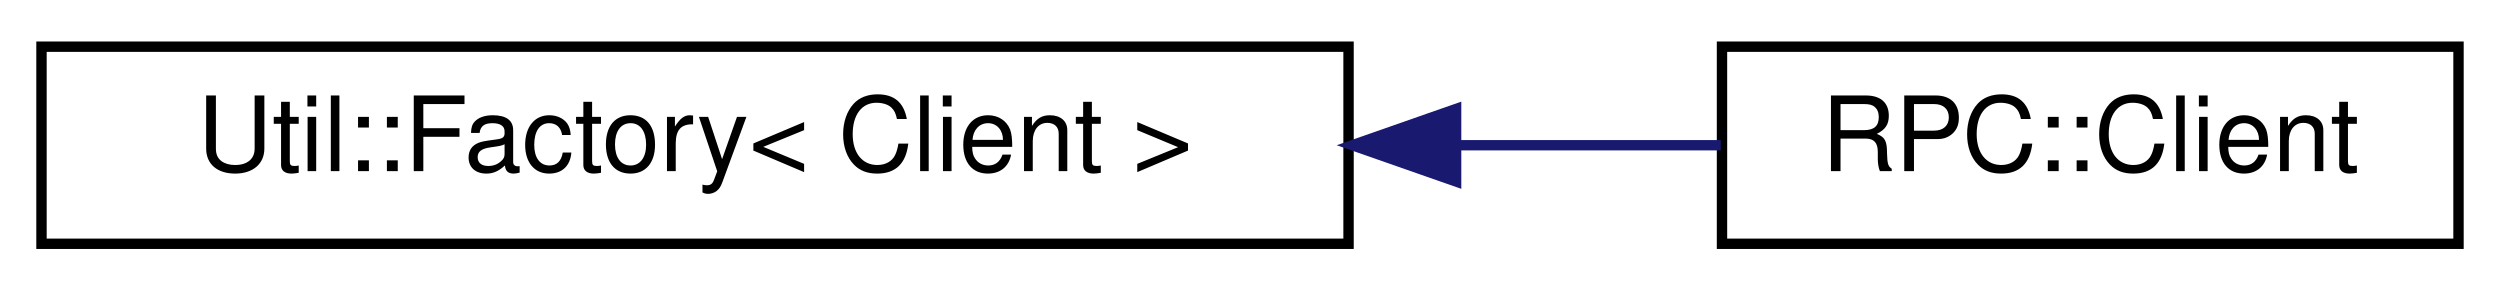
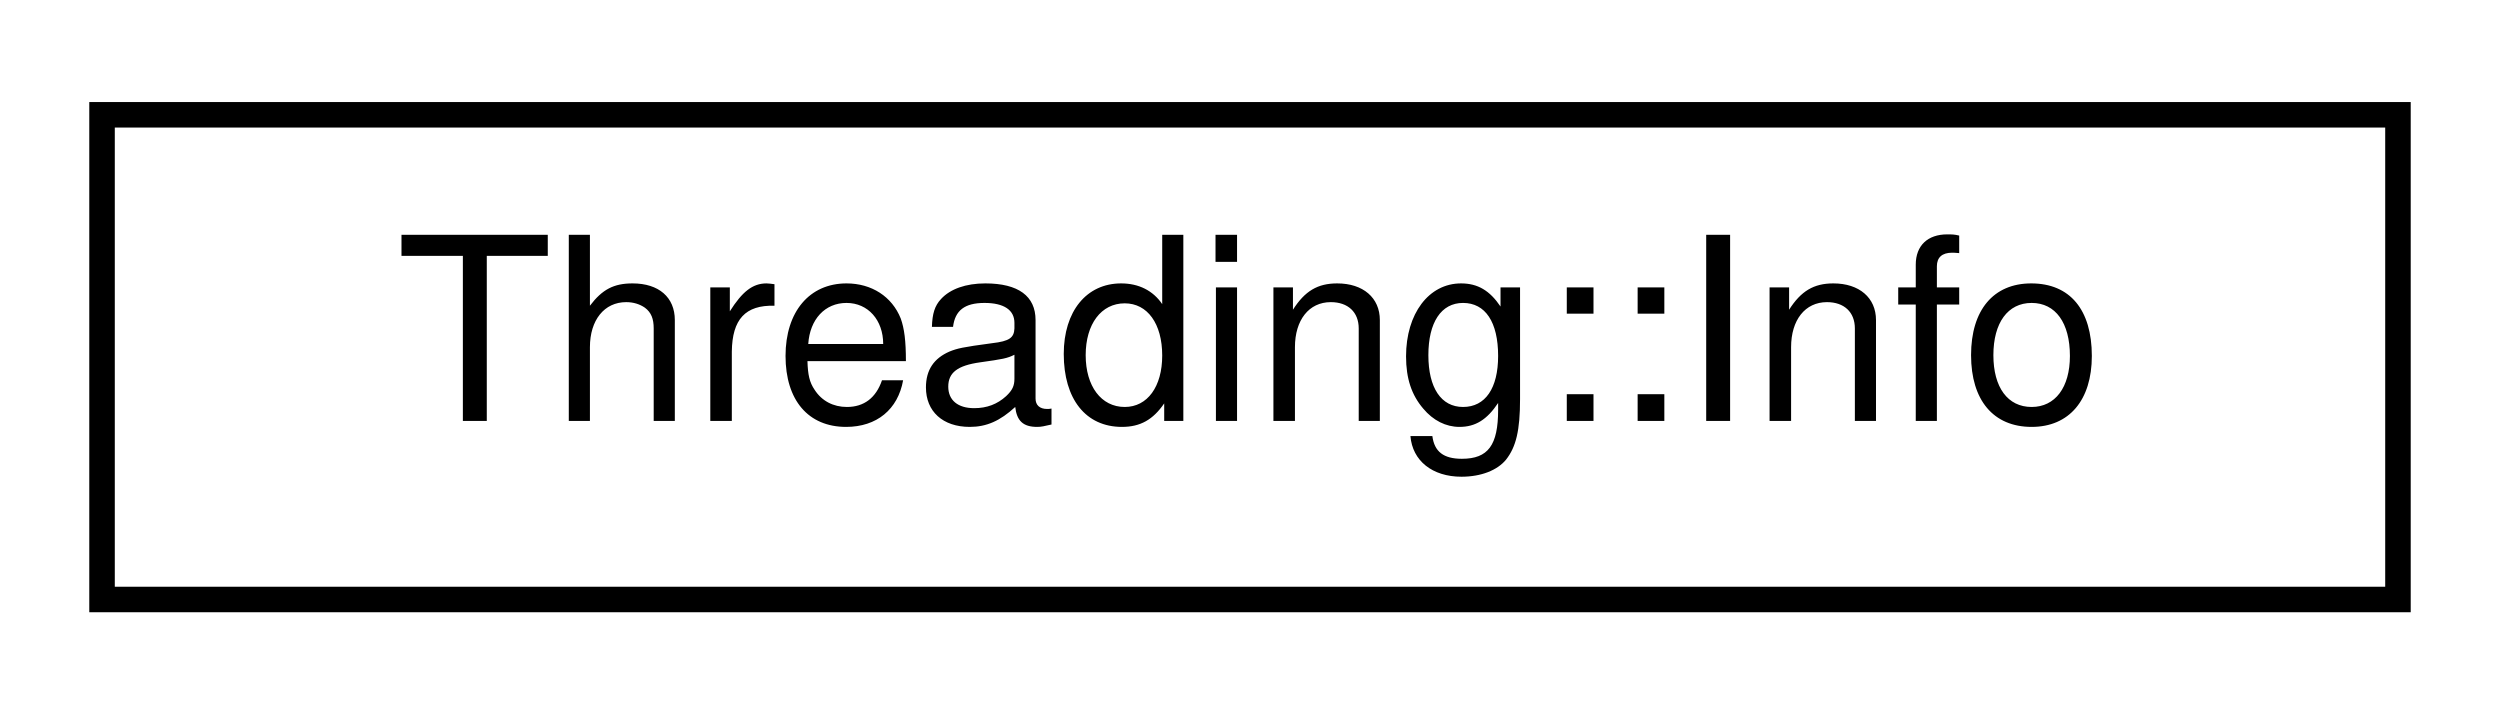
- <svg xmlns="http://www.w3.org/2000/svg" xmlns:xlink="http://www.w3.org/1999/xlink" width="241pt" height="28pt" viewBox="0.00 0.00 241.00 28.00">
+ <svg xmlns="http://www.w3.org/2000/svg" xmlns:xlink="http://www.w3.org/1999/xlink" width="98pt" height="28pt" viewBox="0.00 0.00 98.00 28.00">
  <g id="graph0" class="graph" transform="scale(1 1) rotate(0) translate(4 24)">
    <g id="node1" class="node">
      <g id="a_node1">
-         <a xlink:href="classUtil_1_1Factory.html" target="_top" xlink:title=" ">
-           <polygon fill="none" stroke="black" points="0,-0.5 0,-19.5 126,-19.5 126,-0.5 0,-0.5" />
-           <text text-anchor="middle" x="63" y="-7.5" font-family="Helvetica,sans-Serif" font-size="10.00">Util::Factory&lt; Client &gt;</text>
+         <a xlink:href="structThreading_1_1Info.html" target="_top" xlink:title=" ">
+           <polygon fill="none" stroke="black" points="0,-0.5 0,-19.5 90,-19.5 90,-0.5 0,-0.5" />
+           <text text-anchor="middle" x="45" y="-7.5" font-family="Helvetica,sans-Serif" font-size="10.00">Threading::Info</text>
        </a>
      </g>
    </g>
-     <g id="node2" class="node">
-       <g id="a_node2">
-         <a xlink:href="classRPC_1_1Client.html" target="_top" xlink:title=" ">
-           <polygon fill="none" stroke="black" points="162,-0.5 162,-19.5 233,-19.5 233,-0.5 162,-0.5" />
-           <text text-anchor="middle" x="197.5" y="-7.5" font-family="Helvetica,sans-Serif" font-size="10.00">RPC::Client</text>
-         </a>
-       </g>
-     </g>
-     <g id="edge1" class="edge">
-       <path fill="none" stroke="midnightblue" d="M136.4,-10C145.25,-10 153.96,-10 161.88,-10" />
-       <polygon fill="midnightblue" stroke="midnightblue" points="136.37,-6.5 126.37,-10 136.37,-13.5 136.37,-6.5" />
-     </g>
  </g>
</svg>
